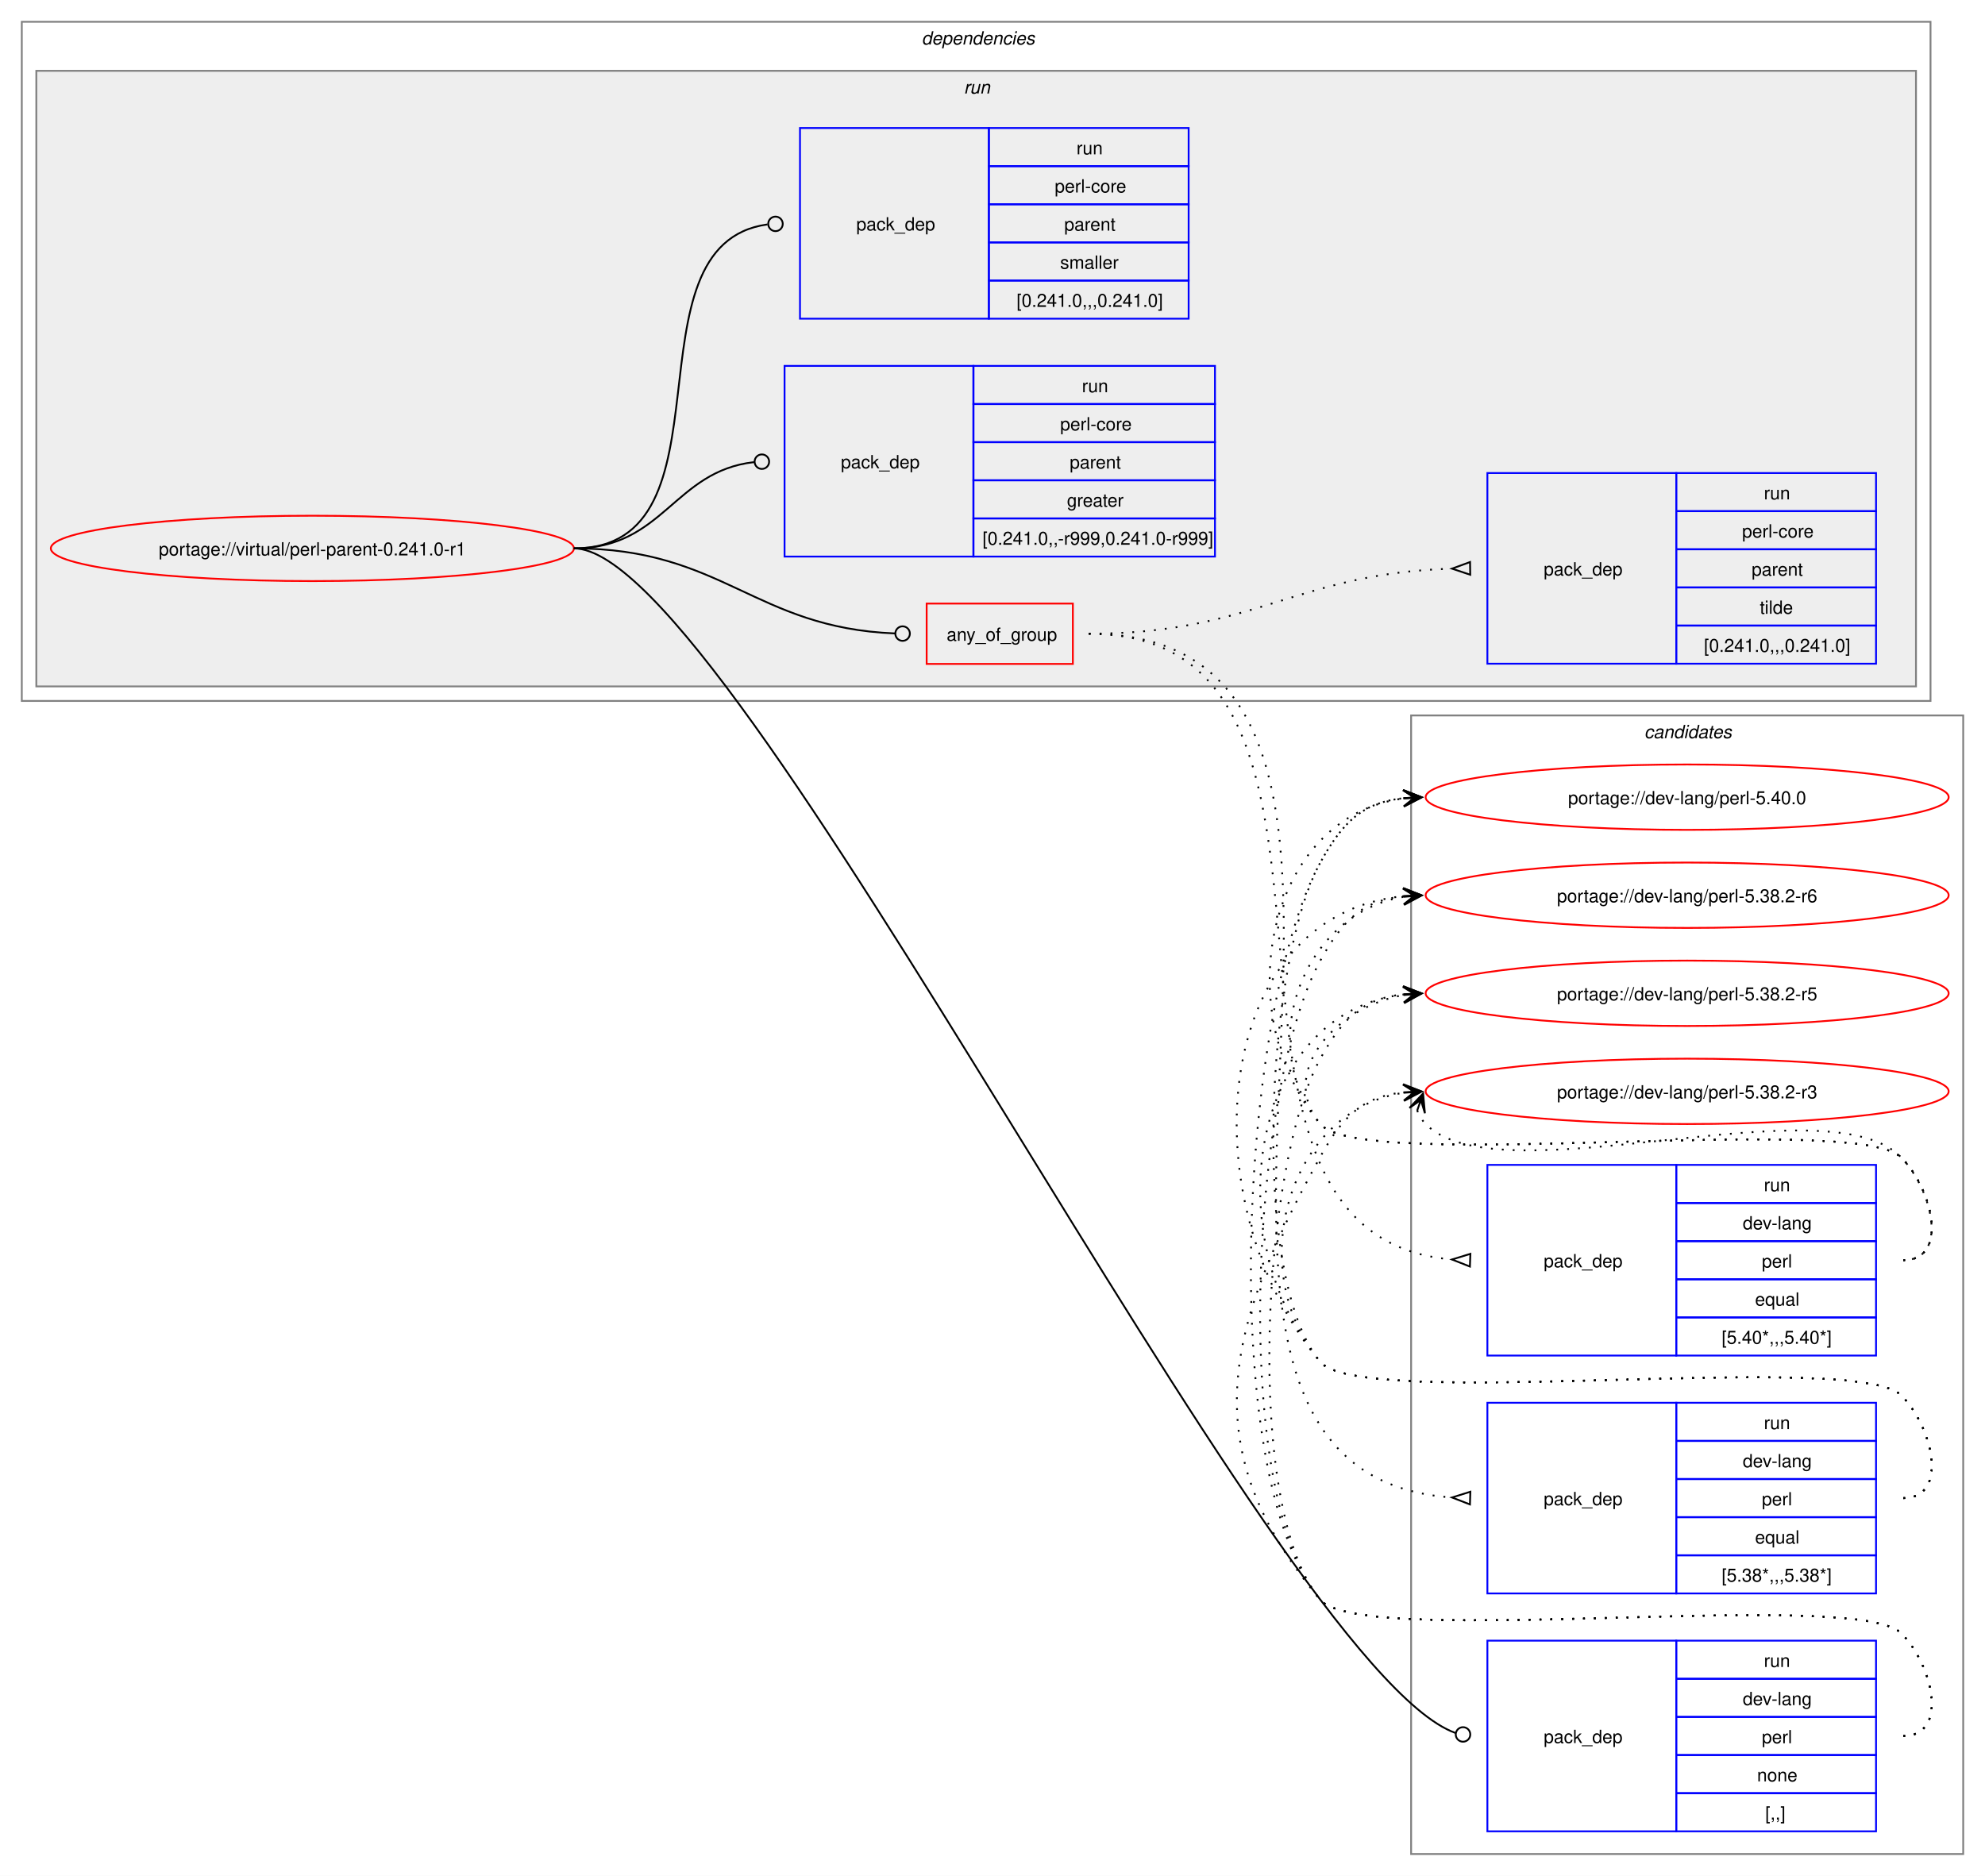
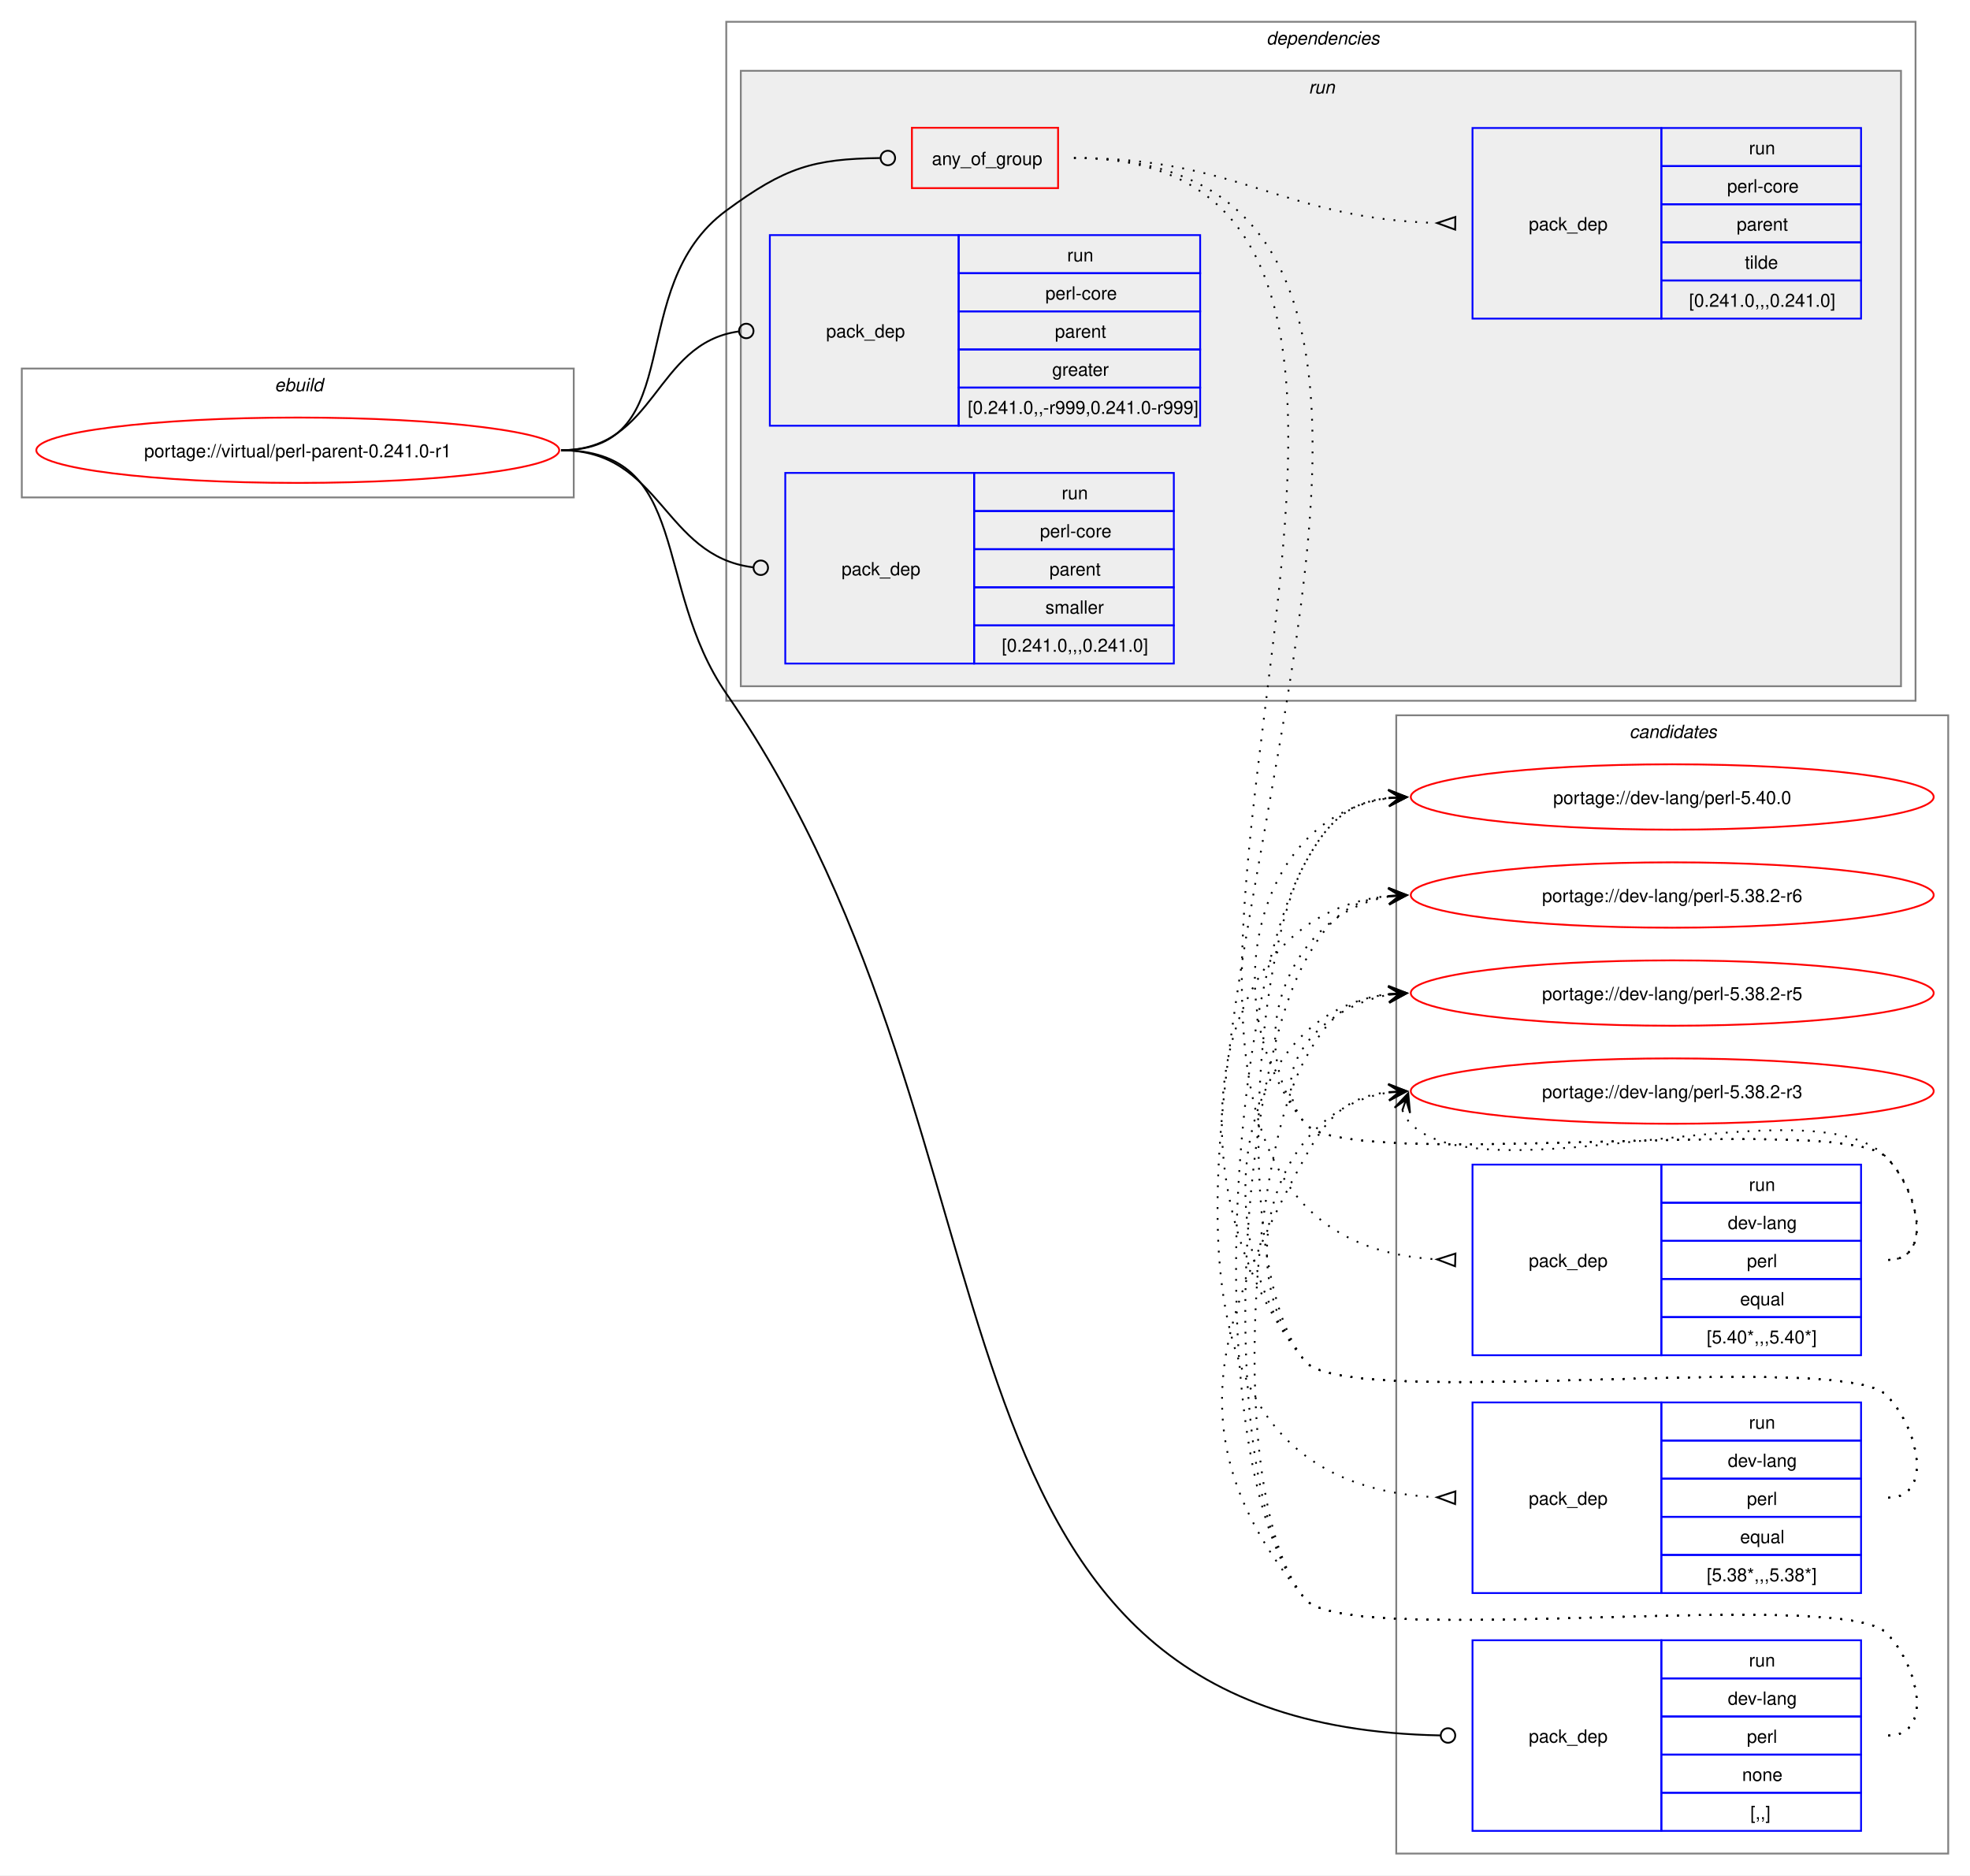
- <svg xmlns="http://www.w3.org/2000/svg" xmlns:xlink="http://www.w3.org/1999/xlink" width="1093pt" height="1033pt" viewBox="0.00 0.00 1093.00 1033.00">
+ <svg xmlns="http://www.w3.org/2000/svg" xmlns:xlink="http://www.w3.org/1999/xlink" width="1085pt" height="1033pt" viewBox="0.00 0.00 1085.00 1033.00">
  <g id="graph0" class="graph" transform="scale(1 1) rotate(0) translate(4 1029)">
-     <polygon fill="white" stroke="none" points="-4,4 -4,-1029 1089,-1029 1089,4 -4,4" />
+     <polygon fill="white" stroke="none" points="-4,4 -4,-1029 1081,-1029 1081,4 -4,4" />
    <g id="clust13" class="cluster">
-       <polygon fill="none" stroke="gray" points="773,-8 773,-635 1077,-635 1077,-8 773,-8" />
-       <text text-anchor="start" x="901.38" y="-622.5" font-family="Helvetica,sans-Serif" font-style="italic" font-size="10.00">candidates</text>
+       <polygon fill="none" stroke="gray" points="765,-8 765,-635 1069,-635 1069,-8 765,-8" />
+       <text text-anchor="start" x="893.38" y="-622.5" font-family="Helvetica,sans-Serif" font-style="italic" font-size="10.00">candidates</text>
+     </g>
+     <g id="clust1" class="cluster">
+       <polygon fill="none" stroke="gray" points="8,-755 8,-826 312,-826 312,-755 8,-755" />
+       <text text-anchor="start" x="147.25" y="-813.5" font-family="Helvetica,sans-Serif" font-style="italic" font-size="10.00">ebuild</text>
    </g>
    <g id="clust2" class="cluster">
-       <polygon fill="none" stroke="gray" points="8,-643 8,-1017 1059,-1017 1059,-643 8,-643" />
-       <text text-anchor="start" x="503.5" y="-1004.5" font-family="Helvetica,sans-Serif" font-style="italic" font-size="10.00">dependencies</text>
+       <polygon fill="none" stroke="gray" points="396,-643 396,-1017 1051,-1017 1051,-643 396,-643" />
+       <text text-anchor="start" x="693.5" y="-1004.5" font-family="Helvetica,sans-Serif" font-style="italic" font-size="10.00">dependencies</text>
    </g>
    <g id="clust5" class="cluster">
-       <polygon fill="#eeeeee" stroke="gray" points="16,-651 16,-990 1051,-990 1051,-651 16,-651" />
-       <text text-anchor="start" x="526.75" y="-977.5" font-family="Helvetica,sans-Serif" font-style="italic" font-size="10.00">run</text>
+       <polygon fill="#eeeeee" stroke="gray" points="404,-651 404,-990 1043,-990 1043,-651 404,-651" />
+       <text text-anchor="start" x="716.75" y="-977.5" font-family="Helvetica,sans-Serif" font-style="italic" font-size="10.00">run</text>
    </g>
    <g id="node1" class="node">
      <g id="a_node1">
        <a xlink:href="../virtual/perl-parent-0.241.0-r1.svg" xlink:title="portage://virtual/perl-parent-0.241.0-r1">
-           <ellipse fill="none" stroke="red" cx="168" cy="-727" rx="144" ry="18" />
-           <text text-anchor="middle" x="168" y="-723.12" font-family="Helvetica,sans-Serif" font-size="10.00">portage://virtual/perl-parent-0.241.0-r1</text>
+           <ellipse fill="none" stroke="red" cx="160" cy="-781" rx="144" ry="18" />
+           <text text-anchor="middle" x="160" y="-777.12" font-family="Helvetica,sans-Serif" font-size="10.00">portage://virtual/perl-parent-0.241.0-r1</text>
        </a>
      </g>
    </g>
    <g id="node2" class="node">
-       <polygon fill="none" stroke="red" points="506.25,-663.38 506.25,-696.62 586.75,-696.62 586.75,-663.38 506.25,-663.38" />
-       <text text-anchor="start" x="517.25" y="-676.12" font-family="Helvetica,sans-Serif" font-size="10.00">any_of_group</text>
+       <polygon fill="none" stroke="red" points="498.25,-925.38 498.25,-958.62 578.75,-958.62 578.75,-925.38 498.25,-925.38" />
+       <text text-anchor="start" x="509.25" y="-938.12" font-family="Helvetica,sans-Serif" font-size="10.00">any_of_group</text>
    </g>
    <g id="edge4" class="edge">
-       <path fill="none" stroke="black" d="M312,-727C394.06,-727 411.28,-683.25 488.78,-680.17" />
-       <ellipse fill="none" stroke="black" cx="493" cy="-680.09" rx="4" ry="4" />
+       <path fill="none" stroke="black" d="M305,-781C376.26,-781 338.59,-870.79 396,-913 428.59,-936.96 443.79,-941.43 480.73,-941.95" />
+       <ellipse fill="none" stroke="black" cx="485" cy="-941.97" rx="4" ry="4" />
    </g>
    <g id="node6" class="node">
-       <polygon fill="none" stroke="blue" points="815,-20.5 815,-125.5 919,-125.5 919,-20.5 815,-20.5" />
-       <text text-anchor="start" x="846" y="-69.12" font-family="Helvetica,sans-Serif" font-size="10.00">pack_dep</text>
-       <polygon fill="none" stroke="blue" points="919,-104.5 919,-125.5 1029,-125.5 1029,-104.5 919,-104.5" />
-       <text text-anchor="start" x="967.25" y="-111" font-family="Helvetica,sans-Serif" font-size="10.00">run</text>
-       <polygon fill="none" stroke="blue" points="919,-83.5 919,-104.5 1029,-104.5 1029,-83.5 919,-83.5" />
-       <text text-anchor="start" x="955.62" y="-90" font-family="Helvetica,sans-Serif" font-size="10.00">dev-lang</text>
-       <polygon fill="none" stroke="blue" points="919,-62.5 919,-83.5 1029,-83.5 1029,-62.5 919,-62.5" />
-       <text text-anchor="start" x="966.12" y="-69" font-family="Helvetica,sans-Serif" font-size="10.00">perl</text>
-       <polygon fill="none" stroke="blue" points="919,-41.5 919,-62.5 1029,-62.5 1029,-41.5 919,-41.5" />
-       <text text-anchor="start" x="963.5" y="-48" font-family="Helvetica,sans-Serif" font-size="10.00">none</text>
-       <polygon fill="none" stroke="blue" points="919,-20.5 919,-41.5 1029,-41.5 1029,-20.5 919,-20.5" />
-       <text text-anchor="start" x="968" y="-27" font-family="Helvetica,sans-Serif" font-size="10.00">[,,]</text>
+       <polygon fill="none" stroke="blue" points="807,-20.5 807,-125.5 911,-125.5 911,-20.5 807,-20.5" />
+       <text text-anchor="start" x="838" y="-69.12" font-family="Helvetica,sans-Serif" font-size="10.00">pack_dep</text>
+       <polygon fill="none" stroke="blue" points="911,-104.5 911,-125.5 1021,-125.5 1021,-104.5 911,-104.5" />
+       <text text-anchor="start" x="959.25" y="-111" font-family="Helvetica,sans-Serif" font-size="10.00">run</text>
+       <polygon fill="none" stroke="blue" points="911,-83.5 911,-104.5 1021,-104.5 1021,-83.5 911,-83.5" />
+       <text text-anchor="start" x="947.62" y="-90" font-family="Helvetica,sans-Serif" font-size="10.00">dev-lang</text>
+       <polygon fill="none" stroke="blue" points="911,-62.5 911,-83.5 1021,-83.5 1021,-62.5 911,-62.5" />
+       <text text-anchor="start" x="958.12" y="-69" font-family="Helvetica,sans-Serif" font-size="10.00">perl</text>
+       <polygon fill="none" stroke="blue" points="911,-41.5 911,-62.5 1021,-62.5 1021,-41.5 911,-41.5" />
+       <text text-anchor="start" x="955.5" y="-48" font-family="Helvetica,sans-Serif" font-size="10.00">none</text>
+       <polygon fill="none" stroke="blue" points="911,-20.5 911,-41.5 1021,-41.5 1021,-20.5 911,-20.5" />
+       <text text-anchor="start" x="960" y="-27" font-family="Helvetica,sans-Serif" font-size="10.00">[,,]</text>
    </g>
    <g id="edge5" class="edge">
-       <path fill="none" stroke="black" d="M312,-727C400.4,-727 696.85,-110.76 797.44,-74.65" />
-       <ellipse fill="none" stroke="black" cx="801.58" cy="-73.85" rx="4" ry="4" />
+       <path fill="none" stroke="black" d="M305,-781C376.99,-781 355.13,-706.26 396,-647 571.19,-392.99 488.12,-78.89 789.43,-73.08" />
+       <ellipse fill="none" stroke="black" cx="793.5" cy="-73.04" rx="4" ry="4" />
    </g>
    <g id="node7" class="node">
-       <polygon fill="none" stroke="blue" points="428,-722.5 428,-827.5 532,-827.5 532,-722.5 428,-722.5" />
-       <text text-anchor="start" x="459" y="-771.12" font-family="Helvetica,sans-Serif" font-size="10.00">pack_dep</text>
-       <polygon fill="none" stroke="blue" points="532,-806.5 532,-827.5 665,-827.5 665,-806.5 532,-806.5" />
-       <text text-anchor="start" x="591.75" y="-813" font-family="Helvetica,sans-Serif" font-size="10.00">run</text>
-       <polygon fill="none" stroke="blue" points="532,-785.5 532,-806.5 665,-806.5 665,-785.5 532,-785.5" />
-       <text text-anchor="start" x="579.75" y="-792" font-family="Helvetica,sans-Serif" font-size="10.00">perl-core</text>
-       <polygon fill="none" stroke="blue" points="532,-764.5 532,-785.5 665,-785.5 665,-764.5 532,-764.5" />
-       <text text-anchor="start" x="585" y="-771" font-family="Helvetica,sans-Serif" font-size="10.00">parent</text>
-       <polygon fill="none" stroke="blue" points="532,-743.5 532,-764.5 665,-764.5 665,-743.5 532,-743.5" />
-       <text text-anchor="start" x="583.5" y="-750" font-family="Helvetica,sans-Serif" font-size="10.00">greater</text>
-       <polygon fill="none" stroke="blue" points="532,-722.5 532,-743.5 665,-743.5 665,-722.5 532,-722.5" />
-       <text text-anchor="start" x="537" y="-729" font-family="Helvetica,sans-Serif" font-size="10.00">[0.241.0,,-r999,0.241.0-r999]</text>
+       <polygon fill="none" stroke="blue" points="420,-794.5 420,-899.5 524,-899.5 524,-794.5 420,-794.5" />
+       <text text-anchor="start" x="451" y="-843.12" font-family="Helvetica,sans-Serif" font-size="10.00">pack_dep</text>
+       <polygon fill="none" stroke="blue" points="524,-878.5 524,-899.5 657,-899.5 657,-878.5 524,-878.5" />
+       <text text-anchor="start" x="583.75" y="-885" font-family="Helvetica,sans-Serif" font-size="10.00">run</text>
+       <polygon fill="none" stroke="blue" points="524,-857.5 524,-878.5 657,-878.5 657,-857.5 524,-857.5" />
+       <text text-anchor="start" x="571.75" y="-864" font-family="Helvetica,sans-Serif" font-size="10.00">perl-core</text>
+       <polygon fill="none" stroke="blue" points="524,-836.5 524,-857.5 657,-857.5 657,-836.5 524,-836.5" />
+       <text text-anchor="start" x="577" y="-843" font-family="Helvetica,sans-Serif" font-size="10.00">parent</text>
+       <polygon fill="none" stroke="blue" points="524,-815.5 524,-836.5 657,-836.5 657,-815.5 524,-815.5" />
+       <text text-anchor="start" x="575.5" y="-822" font-family="Helvetica,sans-Serif" font-size="10.00">greater</text>
+       <polygon fill="none" stroke="blue" points="524,-794.5 524,-815.5 657,-815.5 657,-794.5 524,-794.5" />
+       <text text-anchor="start" x="529" y="-801" font-family="Helvetica,sans-Serif" font-size="10.00">[0.241.0,,-r999,0.241.0-r999]</text>
    </g>
    <g id="edge6" class="edge">
-       <path fill="none" stroke="black" d="M312,-727C361.45,-727 366.96,-769.54 411.26,-774.52" />
-       <ellipse fill="none" stroke="black" cx="415.51" cy="-774.76" rx="4" ry="4" />
+       <path fill="none" stroke="black" d="M305,-781C357.53,-781 356.17,-839.74 402.6,-846.39" />
+       <ellipse fill="none" stroke="black" cx="407.01" cy="-846.69" rx="4" ry="4" />
    </g>
    <g id="node8" class="node">
-       <polygon fill="none" stroke="blue" points="436.5,-853.5 436.5,-958.5 540.5,-958.5 540.5,-853.5 436.5,-853.5" />
-       <text text-anchor="start" x="467.5" y="-902.12" font-family="Helvetica,sans-Serif" font-size="10.00">pack_dep</text>
-       <polygon fill="none" stroke="blue" points="540.5,-937.5 540.5,-958.5 650.5,-958.5 650.5,-937.5 540.5,-937.5" />
-       <text text-anchor="start" x="588.75" y="-944" font-family="Helvetica,sans-Serif" font-size="10.00">run</text>
-       <polygon fill="none" stroke="blue" points="540.5,-916.5 540.5,-937.5 650.5,-937.5 650.5,-916.5 540.5,-916.5" />
-       <text text-anchor="start" x="576.75" y="-923" font-family="Helvetica,sans-Serif" font-size="10.00">perl-core</text>
-       <polygon fill="none" stroke="blue" points="540.5,-895.5 540.5,-916.5 650.5,-916.5 650.5,-895.5 540.5,-895.5" />
-       <text text-anchor="start" x="582" y="-902" font-family="Helvetica,sans-Serif" font-size="10.00">parent</text>
-       <polygon fill="none" stroke="blue" points="540.5,-874.5 540.5,-895.5 650.5,-895.5 650.5,-874.5 540.5,-874.5" />
-       <text text-anchor="start" x="579.75" y="-881" font-family="Helvetica,sans-Serif" font-size="10.00">smaller</text>
-       <polygon fill="none" stroke="blue" points="540.5,-853.5 540.5,-874.5 650.5,-874.5 650.5,-853.5 540.5,-853.5" />
-       <text text-anchor="start" x="555.75" y="-860" font-family="Helvetica,sans-Serif" font-size="10.00">[0.241.0,,,0.241.0]</text>
+       <polygon fill="none" stroke="blue" points="428.5,-663.5 428.5,-768.5 532.5,-768.5 532.5,-663.5 428.5,-663.5" />
+       <text text-anchor="start" x="459.5" y="-712.12" font-family="Helvetica,sans-Serif" font-size="10.00">pack_dep</text>
+       <polygon fill="none" stroke="blue" points="532.5,-747.5 532.5,-768.5 642.5,-768.5 642.5,-747.5 532.5,-747.5" />
+       <text text-anchor="start" x="580.75" y="-754" font-family="Helvetica,sans-Serif" font-size="10.00">run</text>
+       <polygon fill="none" stroke="blue" points="532.5,-726.5 532.5,-747.5 642.5,-747.5 642.5,-726.5 532.5,-726.5" />
+       <text text-anchor="start" x="568.75" y="-733" font-family="Helvetica,sans-Serif" font-size="10.00">perl-core</text>
+       <polygon fill="none" stroke="blue" points="532.5,-705.5 532.5,-726.5 642.5,-726.5 642.5,-705.5 532.5,-705.5" />
+       <text text-anchor="start" x="574" y="-712" font-family="Helvetica,sans-Serif" font-size="10.00">parent</text>
+       <polygon fill="none" stroke="blue" points="532.5,-684.5 532.5,-705.5 642.5,-705.5 642.5,-684.5 532.5,-684.5" />
+       <text text-anchor="start" x="571.75" y="-691" font-family="Helvetica,sans-Serif" font-size="10.00">smaller</text>
+       <polygon fill="none" stroke="blue" points="532.5,-663.5 532.5,-684.5 642.5,-684.5 642.5,-663.5 532.5,-663.5" />
+       <text text-anchor="start" x="547.75" y="-670" font-family="Helvetica,sans-Serif" font-size="10.00">[0.241.0,,,0.241.0]</text>
    </g>
    <g id="edge7" class="edge">
-       <path fill="none" stroke="black" d="M312,-727C403.54,-727 337.54,-894.31 418.61,-905.42" />
-       <ellipse fill="none" stroke="black" cx="423.01" cy="-905.71" rx="4" ry="4" />
+       <path fill="none" stroke="black" d="M305,-781C360.43,-781 361.08,-722.67 410.73,-716.52" />
+       <ellipse fill="none" stroke="black" cx="415.01" cy="-716.27" rx="4" ry="4" />
    </g>
    <g id="node3" class="node">
-       <polygon fill="none" stroke="blue" points="815,-282.5 815,-387.5 919,-387.5 919,-282.5 815,-282.5" />
-       <text text-anchor="start" x="846" y="-331.12" font-family="Helvetica,sans-Serif" font-size="10.00">pack_dep</text>
-       <polygon fill="none" stroke="blue" points="919,-366.5 919,-387.5 1029,-387.5 1029,-366.5 919,-366.5" />
-       <text text-anchor="start" x="967.25" y="-373" font-family="Helvetica,sans-Serif" font-size="10.00">run</text>
-       <polygon fill="none" stroke="blue" points="919,-345.5 919,-366.5 1029,-366.5 1029,-345.5 919,-345.5" />
-       <text text-anchor="start" x="955.62" y="-352" font-family="Helvetica,sans-Serif" font-size="10.00">dev-lang</text>
-       <polygon fill="none" stroke="blue" points="919,-324.5 919,-345.5 1029,-345.5 1029,-324.5 919,-324.5" />
-       <text text-anchor="start" x="966.12" y="-331" font-family="Helvetica,sans-Serif" font-size="10.00">perl</text>
-       <polygon fill="none" stroke="blue" points="919,-303.5 919,-324.5 1029,-324.5 1029,-303.5 919,-303.5" />
-       <text text-anchor="start" x="962.38" y="-310" font-family="Helvetica,sans-Serif" font-size="10.00">equal</text>
-       <polygon fill="none" stroke="blue" points="919,-282.5 919,-303.5 1029,-303.5 1029,-282.5 919,-282.5" />
-       <text text-anchor="start" x="944" y="-289" font-family="Helvetica,sans-Serif" font-size="10.00">[5.40*,,,5.40*]</text>
+       <polygon fill="none" stroke="blue" points="807,-282.5 807,-387.5 911,-387.5 911,-282.5 807,-282.5" />
+       <text text-anchor="start" x="838" y="-331.12" font-family="Helvetica,sans-Serif" font-size="10.00">pack_dep</text>
+       <polygon fill="none" stroke="blue" points="911,-366.5 911,-387.5 1021,-387.5 1021,-366.5 911,-366.5" />
+       <text text-anchor="start" x="959.25" y="-373" font-family="Helvetica,sans-Serif" font-size="10.00">run</text>
+       <polygon fill="none" stroke="blue" points="911,-345.5 911,-366.5 1021,-366.5 1021,-345.5 911,-345.5" />
+       <text text-anchor="start" x="947.62" y="-352" font-family="Helvetica,sans-Serif" font-size="10.00">dev-lang</text>
+       <polygon fill="none" stroke="blue" points="911,-324.5 911,-345.5 1021,-345.5 1021,-324.5 911,-324.5" />
+       <text text-anchor="start" x="958.12" y="-331" font-family="Helvetica,sans-Serif" font-size="10.00">perl</text>
+       <polygon fill="none" stroke="blue" points="911,-303.5 911,-324.5 1021,-324.5 1021,-303.5 911,-303.5" />
+       <text text-anchor="start" x="954.38" y="-310" font-family="Helvetica,sans-Serif" font-size="10.00">equal</text>
+       <polygon fill="none" stroke="blue" points="911,-282.5 911,-303.5 1021,-303.5 1021,-282.5 911,-282.5" />
+       <text text-anchor="start" x="936" y="-289" font-family="Helvetica,sans-Serif" font-size="10.00">[5.40*,,,5.40*]</text>
    </g>
    <g id="edge1" class="edge">
-       <path fill="none" stroke="black" stroke-dasharray="1,5" d="M595.5,-680C771.61,-680 632.06,-348.34 795.85,-335.39" />
-       <polygon fill="none" stroke="black" points="805.63,-338.52 795.51,-335.4 805.37,-331.52 805.63,-338.52" />
+       <path fill="none" stroke="black" stroke-dasharray="1,5" d="M587.5,-942C869.41,-942 521.51,-350.31 787.43,-335.29" />
+       <polygon fill="none" stroke="black" points="797.6,-338.51 787.5,-335.29 797.4,-331.52 797.6,-338.51" />
    </g>
    <g id="node4" class="node">
-       <polygon fill="none" stroke="blue" points="815,-151.5 815,-256.5 919,-256.5 919,-151.5 815,-151.5" />
-       <text text-anchor="start" x="846" y="-200.12" font-family="Helvetica,sans-Serif" font-size="10.00">pack_dep</text>
-       <polygon fill="none" stroke="blue" points="919,-235.5 919,-256.5 1029,-256.5 1029,-235.5 919,-235.5" />
-       <text text-anchor="start" x="967.25" y="-242" font-family="Helvetica,sans-Serif" font-size="10.00">run</text>
-       <polygon fill="none" stroke="blue" points="919,-214.5 919,-235.5 1029,-235.5 1029,-214.5 919,-214.5" />
-       <text text-anchor="start" x="955.62" y="-221" font-family="Helvetica,sans-Serif" font-size="10.00">dev-lang</text>
-       <polygon fill="none" stroke="blue" points="919,-193.5 919,-214.5 1029,-214.5 1029,-193.5 919,-193.5" />
-       <text text-anchor="start" x="966.12" y="-200" font-family="Helvetica,sans-Serif" font-size="10.00">perl</text>
-       <polygon fill="none" stroke="blue" points="919,-172.5 919,-193.5 1029,-193.5 1029,-172.5 919,-172.5" />
-       <text text-anchor="start" x="962.38" y="-179" font-family="Helvetica,sans-Serif" font-size="10.00">equal</text>
-       <polygon fill="none" stroke="blue" points="919,-151.5 919,-172.5 1029,-172.5 1029,-151.5 919,-151.5" />
-       <text text-anchor="start" x="944" y="-158" font-family="Helvetica,sans-Serif" font-size="10.00">[5.38*,,,5.38*]</text>
+       <polygon fill="none" stroke="blue" points="807,-151.5 807,-256.5 911,-256.5 911,-151.5 807,-151.5" />
+       <text text-anchor="start" x="838" y="-200.12" font-family="Helvetica,sans-Serif" font-size="10.00">pack_dep</text>
+       <polygon fill="none" stroke="blue" points="911,-235.5 911,-256.5 1021,-256.5 1021,-235.5 911,-235.5" />
+       <text text-anchor="start" x="959.25" y="-242" font-family="Helvetica,sans-Serif" font-size="10.00">run</text>
+       <polygon fill="none" stroke="blue" points="911,-214.5 911,-235.5 1021,-235.5 1021,-214.5 911,-214.5" />
+       <text text-anchor="start" x="947.62" y="-221" font-family="Helvetica,sans-Serif" font-size="10.00">dev-lang</text>
+       <polygon fill="none" stroke="blue" points="911,-193.5 911,-214.5 1021,-214.5 1021,-193.5 911,-193.5" />
+       <text text-anchor="start" x="958.12" y="-200" font-family="Helvetica,sans-Serif" font-size="10.00">perl</text>
+       <polygon fill="none" stroke="blue" points="911,-172.5 911,-193.5 1021,-193.5 1021,-172.5 911,-172.5" />
+       <text text-anchor="start" x="954.38" y="-179" font-family="Helvetica,sans-Serif" font-size="10.00">equal</text>
+       <polygon fill="none" stroke="blue" points="911,-151.5 911,-172.5 1021,-172.5 1021,-151.5 911,-151.5" />
+       <text text-anchor="start" x="936" y="-158" font-family="Helvetica,sans-Serif" font-size="10.00">[5.38*,,,5.38*]</text>
    </g>
    <g id="edge2" class="edge">
-       <path fill="none" stroke="black" stroke-dasharray="1,5" d="M595.5,-680C823.2,-680 582.44,-218.76 795.51,-204.35" />
-       <polygon fill="none" stroke="black" points="805.62,-207.51 795.51,-204.35 805.39,-200.52 805.62,-207.51" />
+       <path fill="none" stroke="black" stroke-dasharray="1,5" d="M587.5,-942C925.08,-942 466.51,-219.06 787.76,-204.23" />
+       <polygon fill="none" stroke="black" points="797.58,-207.51 787.5,-204.24 797.42,-200.51 797.58,-207.51" />
    </g>
    <g id="node5" class="node">
-       <polygon fill="none" stroke="blue" points="815,-663.5 815,-768.5 919,-768.5 919,-663.5 815,-663.5" />
-       <text text-anchor="start" x="846" y="-712.12" font-family="Helvetica,sans-Serif" font-size="10.00">pack_dep</text>
-       <polygon fill="none" stroke="blue" points="919,-747.5 919,-768.5 1029,-768.5 1029,-747.5 919,-747.5" />
-       <text text-anchor="start" x="967.25" y="-754" font-family="Helvetica,sans-Serif" font-size="10.00">run</text>
-       <polygon fill="none" stroke="blue" points="919,-726.5 919,-747.5 1029,-747.5 1029,-726.5 919,-726.5" />
-       <text text-anchor="start" x="955.25" y="-733" font-family="Helvetica,sans-Serif" font-size="10.00">perl-core</text>
-       <polygon fill="none" stroke="blue" points="919,-705.5 919,-726.5 1029,-726.5 1029,-705.5 919,-705.5" />
-       <text text-anchor="start" x="960.5" y="-712" font-family="Helvetica,sans-Serif" font-size="10.00">parent</text>
-       <polygon fill="none" stroke="blue" points="919,-684.5 919,-705.5 1029,-705.5 1029,-684.5 919,-684.5" />
-       <text text-anchor="start" x="965" y="-691" font-family="Helvetica,sans-Serif" font-size="10.00">tilde</text>
-       <polygon fill="none" stroke="blue" points="919,-663.5 919,-684.5 1029,-684.5 1029,-663.5 919,-663.5" />
-       <text text-anchor="start" x="934.25" y="-670" font-family="Helvetica,sans-Serif" font-size="10.00">[0.241.0,,,0.241.0]</text>
+       <polygon fill="none" stroke="blue" points="807,-853.5 807,-958.5 911,-958.5 911,-853.5 807,-853.5" />
+       <text text-anchor="start" x="838" y="-902.12" font-family="Helvetica,sans-Serif" font-size="10.00">pack_dep</text>
+       <polygon fill="none" stroke="blue" points="911,-937.5 911,-958.5 1021,-958.5 1021,-937.5 911,-937.5" />
+       <text text-anchor="start" x="959.25" y="-944" font-family="Helvetica,sans-Serif" font-size="10.00">run</text>
+       <polygon fill="none" stroke="blue" points="911,-916.5 911,-937.5 1021,-937.5 1021,-916.5 911,-916.5" />
+       <text text-anchor="start" x="947.25" y="-923" font-family="Helvetica,sans-Serif" font-size="10.00">perl-core</text>
+       <polygon fill="none" stroke="blue" points="911,-895.5 911,-916.5 1021,-916.5 1021,-895.5 911,-895.5" />
+       <text text-anchor="start" x="952.5" y="-902" font-family="Helvetica,sans-Serif" font-size="10.00">parent</text>
+       <polygon fill="none" stroke="blue" points="911,-874.5 911,-895.5 1021,-895.5 1021,-874.5 911,-874.5" />
+       <text text-anchor="start" x="957" y="-881" font-family="Helvetica,sans-Serif" font-size="10.00">tilde</text>
+       <polygon fill="none" stroke="blue" points="911,-853.5 911,-874.5 1021,-874.5 1021,-853.5 911,-853.5" />
+       <text text-anchor="start" x="926.25" y="-860" font-family="Helvetica,sans-Serif" font-size="10.00">[0.241.0,,,0.241.0]</text>
    </g>
    <g id="edge3" class="edge">
-       <path fill="none" stroke="black" stroke-dasharray="1,5" d="M595.5,-680C686.8,-680 709.4,-713.31 795.47,-715.85" />
-       <polygon fill="none" stroke="black" points="805.45,-719.49 795.5,-715.85 805.55,-712.49 805.45,-719.49" />
+       <path fill="none" stroke="black" stroke-dasharray="1,5" d="M587.5,-942C678.8,-942 701.4,-908.69 787.47,-906.15" />
+       <polygon fill="none" stroke="black" points="797.55,-909.51 787.5,-906.15 797.45,-902.51 797.55,-909.51" />
    </g>
    <g id="node9" class="node">
      <g id="a_node9">
        <a xlink:href="../dev-lang/perl-5.40.0.svg" xlink:title="portage://dev-lang/perl-5.40.0">
-           <ellipse fill="none" stroke="red" cx="925" cy="-590" rx="144" ry="18" />
-           <text text-anchor="middle" x="925" y="-586.12" font-family="Helvetica,sans-Serif" font-size="10.00">portage://dev-lang/perl-5.40.0</text>
+           <ellipse fill="none" stroke="red" cx="917" cy="-590" rx="144" ry="18" />
+           <text text-anchor="middle" x="917" y="-586.12" font-family="Helvetica,sans-Serif" font-size="10.00">portage://dev-lang/perl-5.40.0</text>
        </a>
      </g>
    </g>
    <g id="edge8" class="edge">
-       <path fill="none" stroke="black" stroke-dasharray="1,5" d="M1044,-335C1069.12,-335 1060.6,-373.59 1043,-391.5 1018.04,-416.9 745.84,-382.68 723,-410 671.59,-471.49 693.83,-579.72 769.04,-589.32" />
-       <polygon fill="black" stroke="black" points="778.78,-589.92 768.52,-593.79 775.01,-589.69 768.8,-589.3 768.8,-589.3 768.8,-589.3 775.01,-589.69 769.08,-584.81 778.78,-589.92" />
+       <path fill="none" stroke="black" stroke-dasharray="1,5" d="M1036,-335C1061.12,-335 1052.6,-373.59 1035,-391.5 1010.04,-416.9 737.84,-382.68 715,-410 663.59,-471.49 685.83,-579.72 761.04,-589.32" />
+       <polygon fill="black" stroke="black" points="770.78,-589.92 760.52,-593.79 767.01,-589.69 760.8,-589.3 760.8,-589.3 760.8,-589.3 767.01,-589.69 761.08,-584.81 770.78,-589.92" />
    </g>
    <g id="node10" class="node">
      <g id="a_node10">
        <a xlink:href="../dev-lang/perl-5.38.2-r6.svg" xlink:title="portage://dev-lang/perl-5.38.2-r6">
-           <ellipse fill="none" stroke="red" cx="925" cy="-536" rx="144" ry="18" />
-           <text text-anchor="middle" x="925" y="-532.12" font-family="Helvetica,sans-Serif" font-size="10.00">portage://dev-lang/perl-5.38.2-r6</text>
+           <ellipse fill="none" stroke="red" cx="917" cy="-536" rx="144" ry="18" />
+           <text text-anchor="middle" x="917" y="-532.12" font-family="Helvetica,sans-Serif" font-size="10.00">portage://dev-lang/perl-5.38.2-r6</text>
        </a>
      </g>
    </g>
    <g id="edge9" class="edge">
-       <path fill="none" stroke="black" stroke-dasharray="1,5" d="M1044,-335C1069.12,-335 1060.6,-373.59 1043,-391.5 1018.04,-416.9 745.84,-382.68 723,-410 685.96,-454.3 714.58,-526.57 769.14,-535.16" />
-       <polygon fill="black" stroke="black" points="778.79,-535.91 768.47,-539.62 775.01,-535.61 768.82,-535.13 768.82,-535.13 768.82,-535.13 775.01,-535.61 769.16,-530.65 778.79,-535.91" />
+       <path fill="none" stroke="black" stroke-dasharray="1,5" d="M1036,-335C1061.12,-335 1052.6,-373.59 1035,-391.5 1010.04,-416.9 737.84,-382.68 715,-410 677.96,-454.3 706.58,-526.57 761.14,-535.16" />
+       <polygon fill="black" stroke="black" points="770.79,-535.91 760.47,-539.62 767.01,-535.61 760.82,-535.13 760.82,-535.13 760.82,-535.13 767.01,-535.61 761.16,-530.65 770.79,-535.91" />
    </g>
    <g id="node11" class="node">
      <g id="a_node11">
        <a xlink:href="../dev-lang/perl-5.38.2-r5.svg" xlink:title="portage://dev-lang/perl-5.38.2-r5">
-           <ellipse fill="none" stroke="red" cx="925" cy="-482" rx="144" ry="18" />
-           <text text-anchor="middle" x="925" y="-478.12" font-family="Helvetica,sans-Serif" font-size="10.00">portage://dev-lang/perl-5.38.2-r5</text>
+           <ellipse fill="none" stroke="red" cx="917" cy="-482" rx="144" ry="18" />
+           <text text-anchor="middle" x="917" y="-478.12" font-family="Helvetica,sans-Serif" font-size="10.00">portage://dev-lang/perl-5.38.2-r5</text>
        </a>
      </g>
    </g>
    <g id="edge10" class="edge">
-       <path fill="none" stroke="black" stroke-dasharray="1,5" d="M1044,-335C1069.12,-335 1060.6,-373.59 1043,-391.5 1018.04,-416.9 745.84,-382.68 723,-410 699.17,-438.5 732.13,-474.76 769.01,-481.05" />
-       <polygon fill="black" stroke="black" points="778.79,-481.9 768.44,-485.52 775.02,-481.57 768.82,-481.03 768.82,-481.03 768.82,-481.03 775.02,-481.57 769.21,-476.55 778.79,-481.9" />
+       <path fill="none" stroke="black" stroke-dasharray="1,5" d="M1036,-335C1061.12,-335 1052.6,-373.59 1035,-391.5 1010.04,-416.9 737.84,-382.68 715,-410 691.17,-438.5 724.13,-474.76 761.01,-481.05" />
+       <polygon fill="black" stroke="black" points="770.79,-481.9 760.44,-485.52 767.02,-481.57 760.82,-481.03 760.82,-481.03 760.82,-481.03 767.02,-481.57 761.21,-476.55 770.79,-481.9" />
    </g>
    <g id="node12" class="node">
      <g id="a_node12">
        <a xlink:href="../dev-lang/perl-5.38.2-r3.svg" xlink:title="portage://dev-lang/perl-5.38.2-r3">
-           <ellipse fill="none" stroke="red" cx="925" cy="-428" rx="144" ry="18" />
-           <text text-anchor="middle" x="925" y="-424.12" font-family="Helvetica,sans-Serif" font-size="10.00">portage://dev-lang/perl-5.38.2-r3</text>
+           <ellipse fill="none" stroke="red" cx="917" cy="-428" rx="144" ry="18" />
+           <text text-anchor="middle" x="917" y="-424.12" font-family="Helvetica,sans-Serif" font-size="10.00">portage://dev-lang/perl-5.38.2-r3</text>
        </a>
      </g>
    </g>
    <g id="edge11" class="edge">
-       <path fill="none" stroke="black" stroke-dasharray="1,5" d="M776.37,-417.45C777.4,-414.7 779.07,-411.96 781,-410 821.96,-368.42 1002.83,-433.85 1043,-391.5 1060.28,-373.28 1069.12,-335 1044,-335" />
-       <polygon fill="black" stroke="black" points="779.6,-426.85 772.09,-418.86 778.37,-423.27 776.34,-417.39 776.34,-417.39 776.34,-417.39 778.37,-423.27 780.6,-415.93 779.6,-426.85" />
+       <path fill="none" stroke="black" stroke-dasharray="1,5" d="M768.37,-417.45C769.4,-414.7 771.07,-411.96 773,-410 813.96,-368.42 994.83,-433.85 1035,-391.5 1052.28,-373.28 1061.12,-335 1036,-335" />
+       <polygon fill="black" stroke="black" points="771.6,-426.85 764.09,-418.86 770.37,-423.27 768.34,-417.39 768.34,-417.39 768.34,-417.39 770.37,-423.27 772.6,-415.93 771.6,-426.85" />
    </g>
    <g id="edge12" class="edge">
-       <path fill="none" stroke="black" stroke-dasharray="1,5" d="M1044,-204C1069.12,-204 1060.6,-242.59 1043,-260.5 1018.04,-285.9 745.84,-251.68 723,-279 683.8,-325.88 693.5,-500.48 723,-554 735.54,-576.76 746.66,-587.12 768.94,-589.47" />
-       <polygon fill="black" stroke="black" points="778.78,-589.94 768.58,-593.96 775.01,-589.76 768.79,-589.46 768.79,-589.46 768.79,-589.46 775.01,-589.76 769.01,-584.97 778.78,-589.94" />
+       <path fill="none" stroke="black" stroke-dasharray="1,5" d="M1036,-204C1061.12,-204 1052.6,-242.59 1035,-260.5 1010.04,-285.9 737.84,-251.68 715,-279 675.8,-325.88 685.5,-500.48 715,-554 727.54,-576.76 738.66,-587.12 760.94,-589.47" />
+       <polygon fill="black" stroke="black" points="770.78,-589.94 760.58,-593.96 767.01,-589.76 760.79,-589.46 760.79,-589.46 760.79,-589.46 767.01,-589.76 761.01,-584.97 770.78,-589.94" />
    </g>
    <g id="edge13" class="edge">
-       <path fill="none" stroke="black" stroke-dasharray="1,5" d="M1044,-204C1069.12,-204 1060.6,-242.59 1043,-260.5 1018.04,-285.9 745.84,-251.68 723,-279 650.37,-365.87 662.13,-525.3 769.01,-535.49" />
-       <polygon fill="black" stroke="black" points="778.78,-535.94 768.58,-539.97 775.01,-535.77 768.79,-535.48 768.79,-535.48 768.79,-535.48 775.01,-535.77 769,-530.98 778.78,-535.94" />
+       <path fill="none" stroke="black" stroke-dasharray="1,5" d="M1036,-204C1061.12,-204 1052.6,-242.59 1035,-260.5 1010.04,-285.9 737.84,-251.68 715,-279 642.37,-365.87 654.13,-525.3 761.01,-535.49" />
+       <polygon fill="black" stroke="black" points="770.78,-535.94 760.58,-539.97 767.01,-535.77 760.79,-535.48 760.79,-535.48 760.79,-535.48 767.01,-535.77 761,-530.98 770.78,-535.94" />
    </g>
    <g id="edge14" class="edge">
-       <path fill="none" stroke="black" stroke-dasharray="1,5" d="M1044,-204C1069.12,-204 1060.6,-242.59 1043,-260.5 1018.04,-285.9 745.84,-251.68 723,-279 665.36,-347.95 684.51,-471.34 768.82,-481.35" />
-       <polygon fill="black" stroke="black" points="778.78,-481.93 768.54,-485.84 775.01,-481.71 768.8,-481.35 768.8,-481.35 768.8,-481.35 775.01,-481.71 769.06,-476.86 778.78,-481.93" />
+       <path fill="none" stroke="black" stroke-dasharray="1,5" d="M1036,-204C1061.12,-204 1052.6,-242.59 1035,-260.5 1010.04,-285.9 737.84,-251.68 715,-279 657.36,-347.95 676.51,-471.34 760.82,-481.35" />
+       <polygon fill="black" stroke="black" points="770.78,-481.93 760.54,-485.84 767.01,-481.71 760.8,-481.35 760.8,-481.35 760.8,-481.35 767.01,-481.71 761.06,-476.86 770.78,-481.93" />
    </g>
    <g id="edge15" class="edge">
-       <path fill="none" stroke="black" stroke-dasharray="1,5" d="M1044,-204C1069.12,-204 1060.6,-242.59 1043,-260.5 1018.04,-285.9 745.84,-251.68 723,-279 679.92,-330.53 705.98,-418.13 769.12,-427.23" />
-       <polygon fill="black" stroke="black" points="778.78,-427.91 768.49,-431.7 775.01,-427.65 768.81,-427.21 768.81,-427.21 768.81,-427.21 775.01,-427.65 769.13,-422.72 778.78,-427.91" />
+       <path fill="none" stroke="black" stroke-dasharray="1,5" d="M1036,-204C1061.12,-204 1052.6,-242.59 1035,-260.5 1010.04,-285.9 737.84,-251.68 715,-279 671.92,-330.53 697.98,-418.13 761.12,-427.23" />
+       <polygon fill="black" stroke="black" points="770.78,-427.91 760.49,-431.7 767.01,-427.65 760.81,-427.21 760.81,-427.21 760.81,-427.21 767.01,-427.65 761.13,-422.72 770.78,-427.91" />
    </g>
    <g id="edge16" class="edge">
-       <path fill="none" stroke="black" stroke-dasharray="1,5" d="M1044,-73C1069.12,-73 1060.6,-111.59 1043,-129.5 1018.04,-154.9 745.84,-120.68 723,-148 665.13,-217.22 679.45,-474.98 723,-554 735.54,-576.76 746.66,-587.12 768.94,-589.47" />
-       <polygon fill="black" stroke="black" points="778.78,-589.94 768.58,-593.96 775.01,-589.76 768.79,-589.46 768.79,-589.46 768.79,-589.46 775.01,-589.76 769.01,-584.97 778.78,-589.94" />
+       <path fill="none" stroke="black" stroke-dasharray="1,5" d="M1036,-73C1061.12,-73 1052.6,-111.59 1035,-129.5 1010.04,-154.9 737.84,-120.68 715,-148 657.13,-217.22 671.45,-474.98 715,-554 727.54,-576.76 738.66,-587.12 760.94,-589.47" />
+       <polygon fill="black" stroke="black" points="770.78,-589.94 760.58,-593.96 767.01,-589.76 760.79,-589.46 760.79,-589.46 760.79,-589.46 767.01,-589.76 761.01,-584.97 770.78,-589.94" />
    </g>
    <g id="edge17" class="edge">
-       <path fill="none" stroke="black" stroke-dasharray="1,5" d="M1044,-73C1069.12,-73 1060.6,-111.59 1043,-129.5 1018.04,-154.9 745.84,-120.68 723,-148 672.83,-208.01 685.24,-431.49 723,-500 735.54,-522.76 746.66,-533.12 768.94,-535.47" />
-       <polygon fill="black" stroke="black" points="778.78,-535.94 768.58,-539.96 775.01,-535.76 768.79,-535.46 768.79,-535.46 768.79,-535.46 775.01,-535.76 769.01,-530.97 778.78,-535.94" />
+       <path fill="none" stroke="black" stroke-dasharray="1,5" d="M1036,-73C1061.12,-73 1052.6,-111.59 1035,-129.5 1010.04,-154.9 737.84,-120.68 715,-148 664.83,-208.01 677.24,-431.49 715,-500 727.54,-522.76 738.66,-533.12 760.94,-535.47" />
+       <polygon fill="black" stroke="black" points="770.78,-535.94 760.58,-539.96 767.01,-535.76 760.79,-535.46 760.79,-535.46 760.79,-535.46 767.01,-535.76 761.01,-530.97 770.78,-535.94" />
    </g>
    <g id="edge18" class="edge">
-       <path fill="none" stroke="black" stroke-dasharray="1,5" d="M1044,-73C1069.12,-73 1060.6,-111.59 1043,-129.5 1018.04,-154.9 745.84,-120.68 723,-148 680.52,-198.8 691.03,-388 723,-446 735.54,-468.76 746.66,-479.12 768.94,-481.47" />
-       <polygon fill="black" stroke="black" points="778.78,-481.94 768.58,-485.96 775.01,-481.76 768.79,-481.46 768.79,-481.46 768.79,-481.46 775.01,-481.76 769.01,-476.97 778.78,-481.94" />
+       <path fill="none" stroke="black" stroke-dasharray="1,5" d="M1036,-73C1061.12,-73 1052.6,-111.59 1035,-129.5 1010.04,-154.9 737.84,-120.68 715,-148 672.52,-198.8 683.03,-388 715,-446 727.54,-468.76 738.66,-479.12 760.94,-481.47" />
+       <polygon fill="black" stroke="black" points="770.78,-481.94 760.58,-485.96 767.01,-481.76 760.79,-481.46 760.79,-481.46 760.79,-481.46 767.01,-481.76 761.01,-476.97 770.78,-481.94" />
    </g>
    <g id="edge19" class="edge">
-       <path fill="none" stroke="black" stroke-dasharray="1,5" d="M1044,-73C1069.12,-73 1060.6,-111.59 1043,-129.5 1018.04,-154.9 745.84,-120.68 723,-148 653.44,-231.2 670.65,-297.03 723,-392 735.54,-414.76 746.66,-425.12 768.94,-427.47" />
-       <polygon fill="black" stroke="black" points="778.78,-427.94 768.58,-431.96 775.01,-427.76 768.79,-427.46 768.79,-427.46 768.79,-427.46 775.01,-427.76 769.01,-422.97 778.78,-427.94" />
+       <path fill="none" stroke="black" stroke-dasharray="1,5" d="M1036,-73C1061.12,-73 1052.6,-111.59 1035,-129.5 1010.04,-154.9 737.84,-120.68 715,-148 645.44,-231.2 662.65,-297.03 715,-392 727.54,-414.76 738.66,-425.12 760.94,-427.47" />
+       <polygon fill="black" stroke="black" points="770.78,-427.94 760.58,-431.96 767.01,-427.76 760.79,-427.46 760.79,-427.46 760.79,-427.46 767.01,-427.76 761.01,-422.97 770.78,-427.94" />
    </g>
  </g>
</svg>
